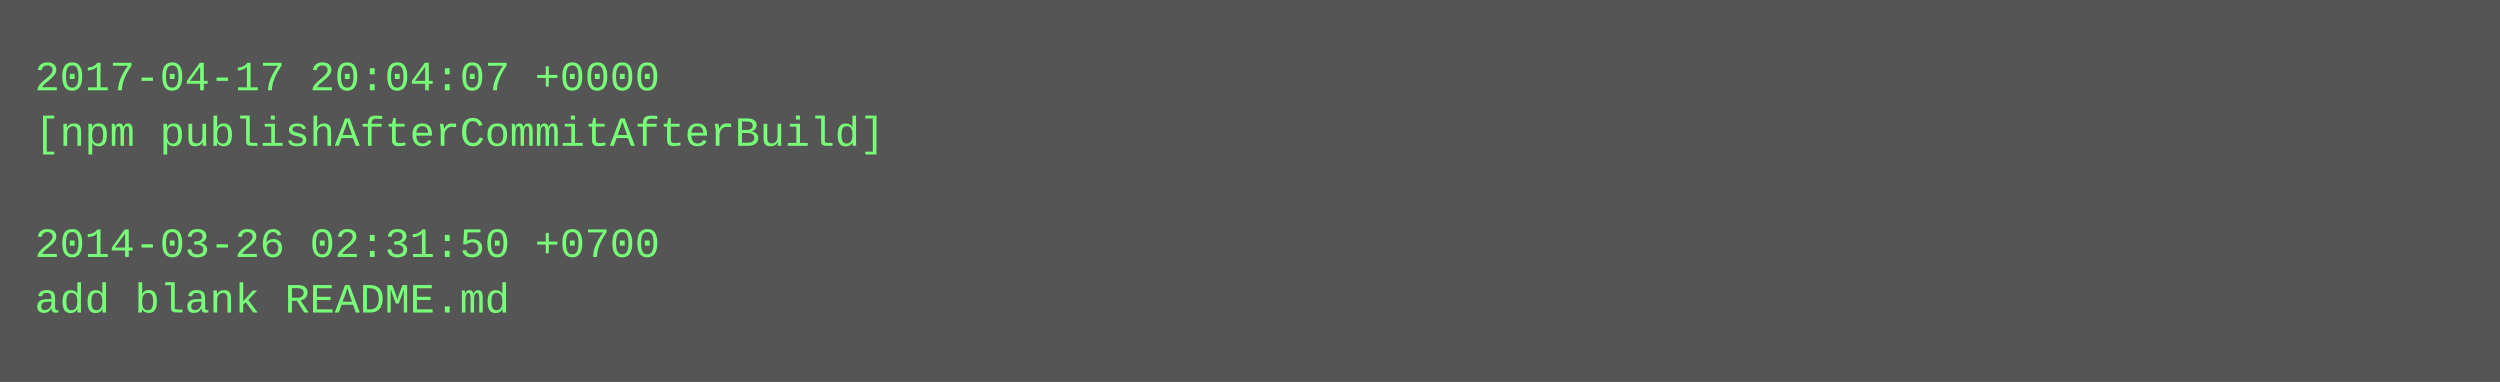
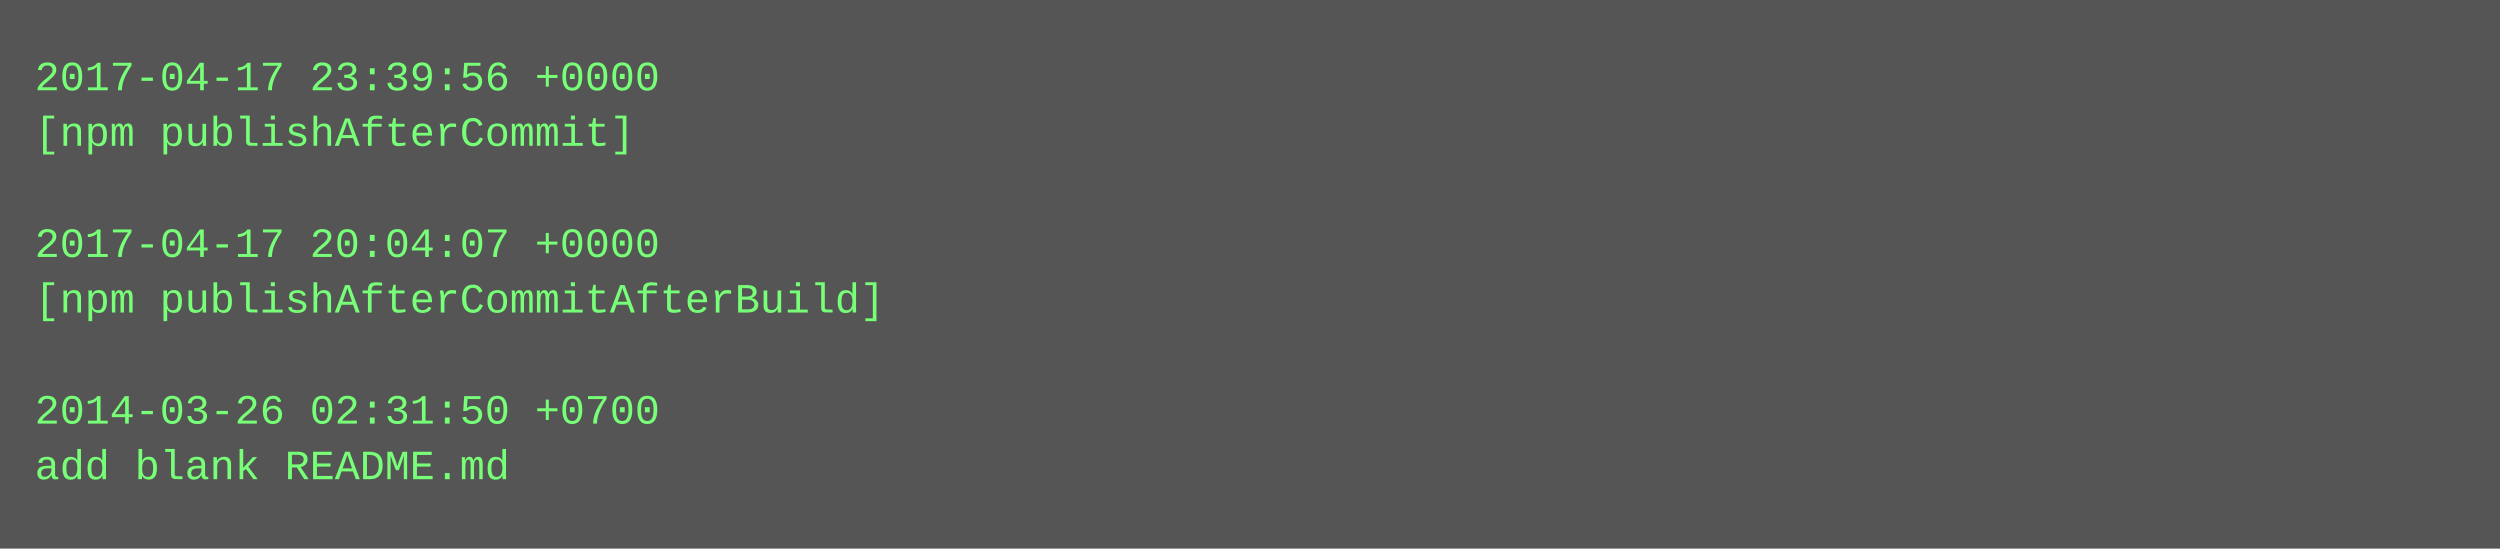
- <svg xmlns="http://www.w3.org/2000/svg" height="110" width="720">
-   <rect height="110" fill="#555" width="720" />
+ <svg xmlns="http://www.w3.org/2000/svg" height="158" width="720">
+   <rect height="158" fill="#555" width="720" />
  <text fill="#7f7" font-family="Courier New" font-size="12" xml:space="preserve">
-     <tspan x="10" y="26">2017-04-17 20:04:07 +0000</tspan>
-     <tspan x="10" y="42">[npm publishAfterCommitAfterBuild]</tspan>
+     <tspan x="10" y="26">2017-04-17 23:39:56 +0000</tspan>
+     <tspan x="10" y="42">[npm publishAfterCommit]</tspan>
    <tspan x="10" y="58" />
-     <tspan x="10" y="74">2014-03-26 02:31:50 +0700</tspan>
-     <tspan x="10" y="90">add blank README.md</tspan>
+     <tspan x="10" y="74">2017-04-17 20:04:07 +0000</tspan>
+     <tspan x="10" y="90">[npm publishAfterCommitAfterBuild]</tspan>
+     <tspan x="10" y="106" />
+     <tspan x="10" y="122">2014-03-26 02:31:50 +0700</tspan>
+     <tspan x="10" y="138">add blank README.md</tspan>
  </text>
</svg>
